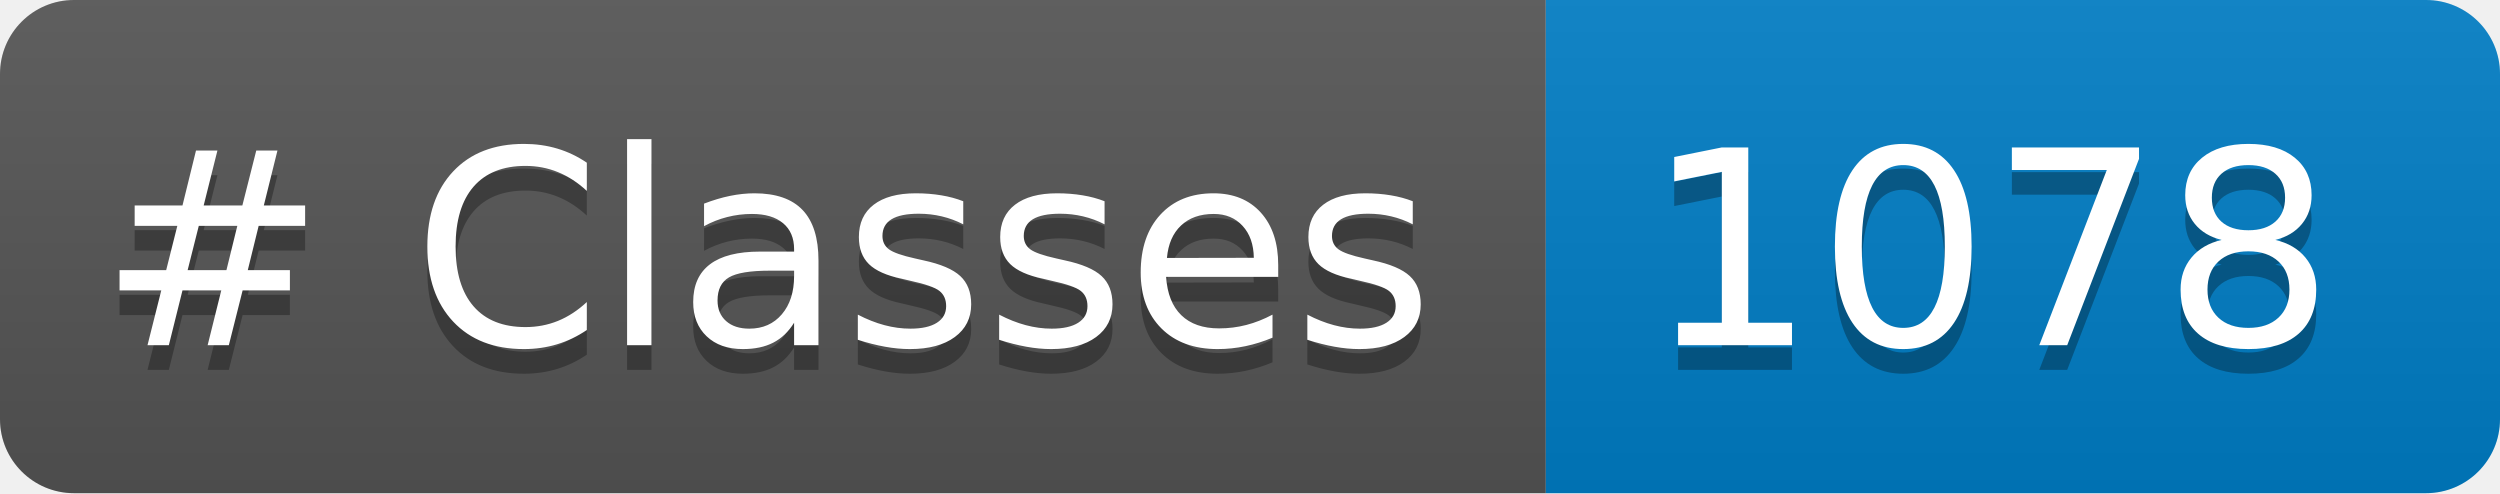
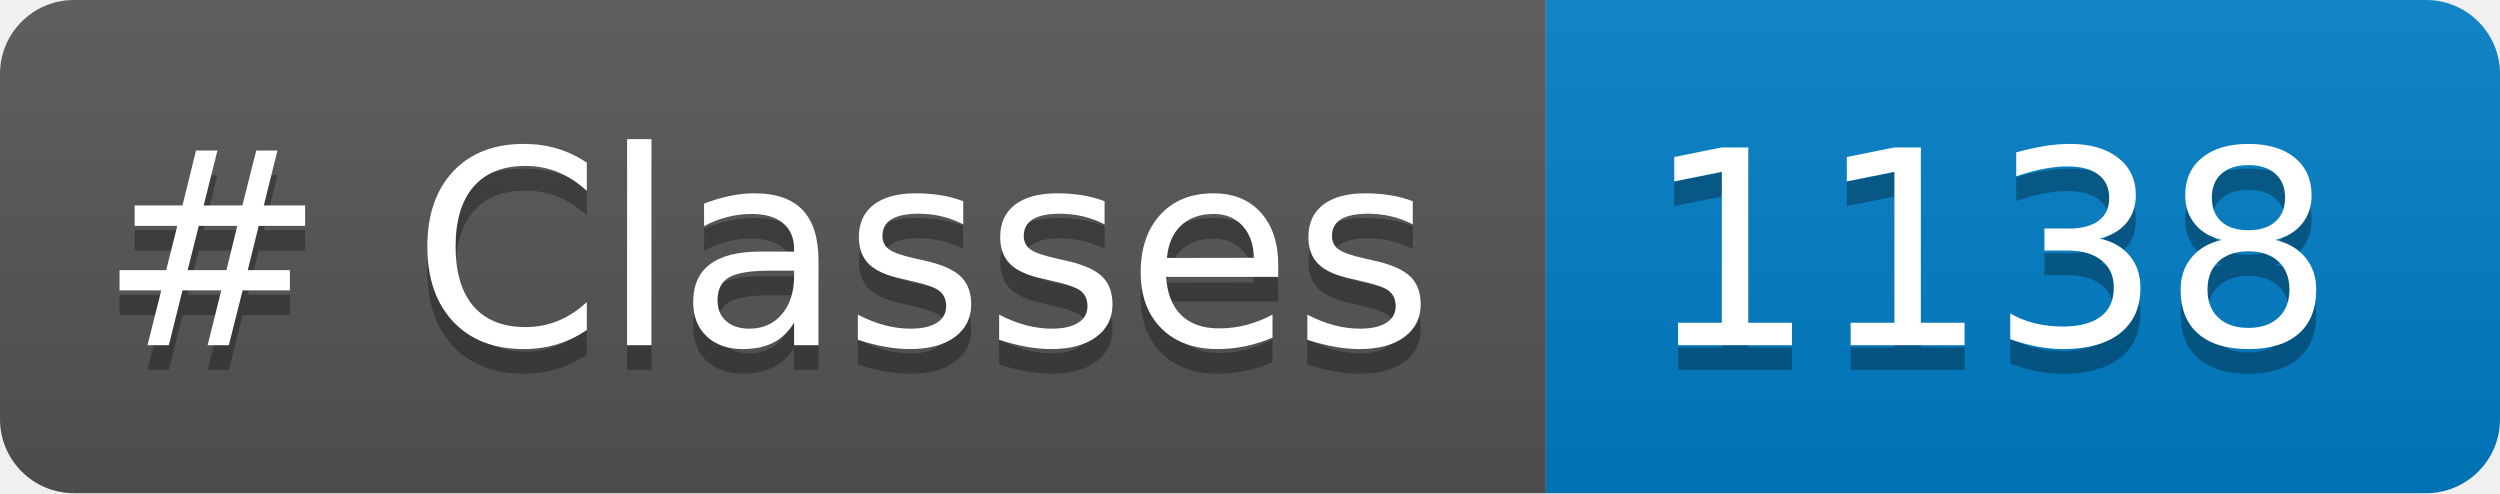
<svg xmlns="http://www.w3.org/2000/svg" width="101.383" height="20" role="img" aria-label="languages: 5">
  <linearGradient id="s" x2="0" y2="100%">
    <stop offset="0" stop-color="#bbb" stop-opacity=".1" />
    <stop offset="1" stop-opacity=".1" />
  </linearGradient>
  <clipPath id="r">
    <rect width="101.383" height="20" rx="3" fill="#fff" />
  </clipPath>
  <g clip-path="url(#r)">
    <rect width="62.688" height="20" fill="#555" />
    <rect x="62.688" width="38.695" height="20" fill="#007ec6" />
    <rect width="101.383" height="20" fill="url(#s)" />
  </g>
  <g fill="#FFF" text-anchor="center" font-family="Verdana,Geneva,DejaVu Sans,sans-serif" text-rendering="geometricPrecision" font-size="110">
    <text aria-hidden="true" x="40" y="150" fill="#010101" fill-opacity=".3" transform="scale(.1)" textLength="526.875"># Classes</text>
    <text x="40" y="140" transform="scale(.1)" fill="#FFF" textLength="526.875"># Classes</text>
-     <text aria-hidden="true" x="666.875" y="150" fill="#010101" fill-opacity=".3" transform="scale(.1)" textLength="266.953">1078</text>
-     <text x="666.875" y="140" transform="scale(.1)" fill="#FFF" textLength="266.953">1078</text>
+     <text aria-hidden="true" x="666.875" y="150" fill="#010101" fill-opacity=".3" transform="scale(.1)" textLength="266.953">1138</text>
+     <text x="666.875" y="140" transform="scale(.1)" fill="#FFF" textLength="266.953">1138</text>
  </g>
</svg>
